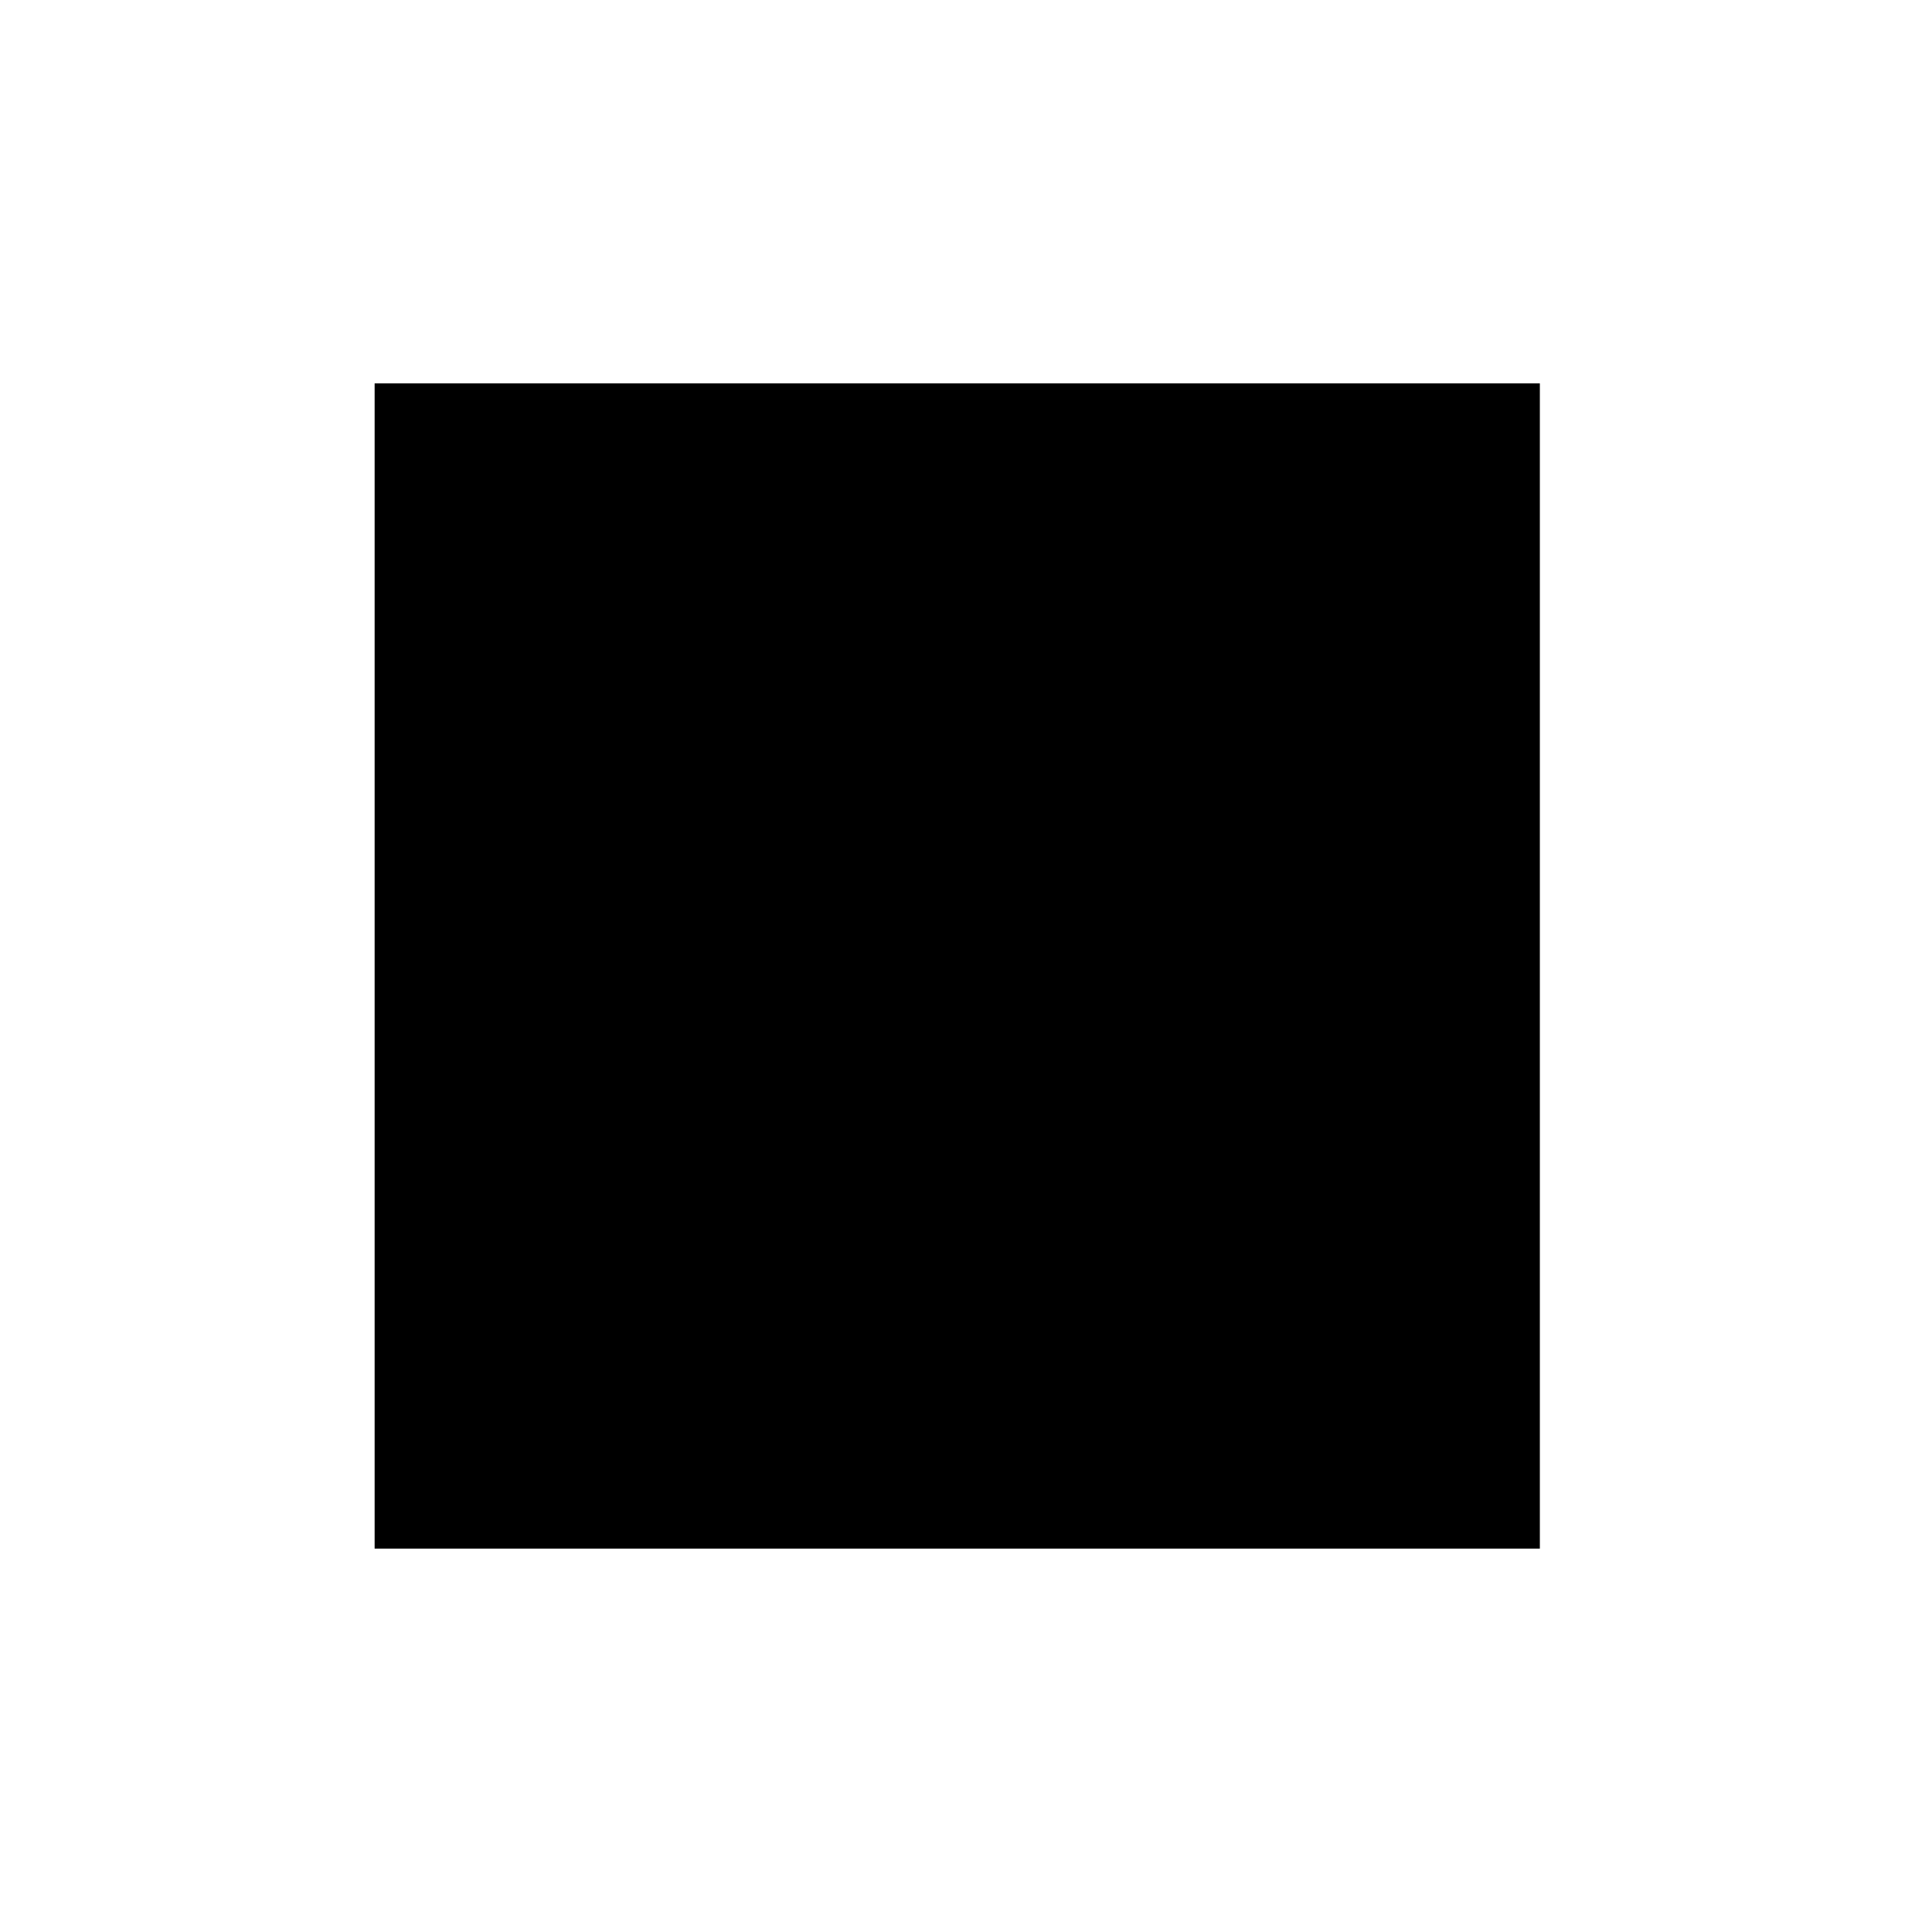
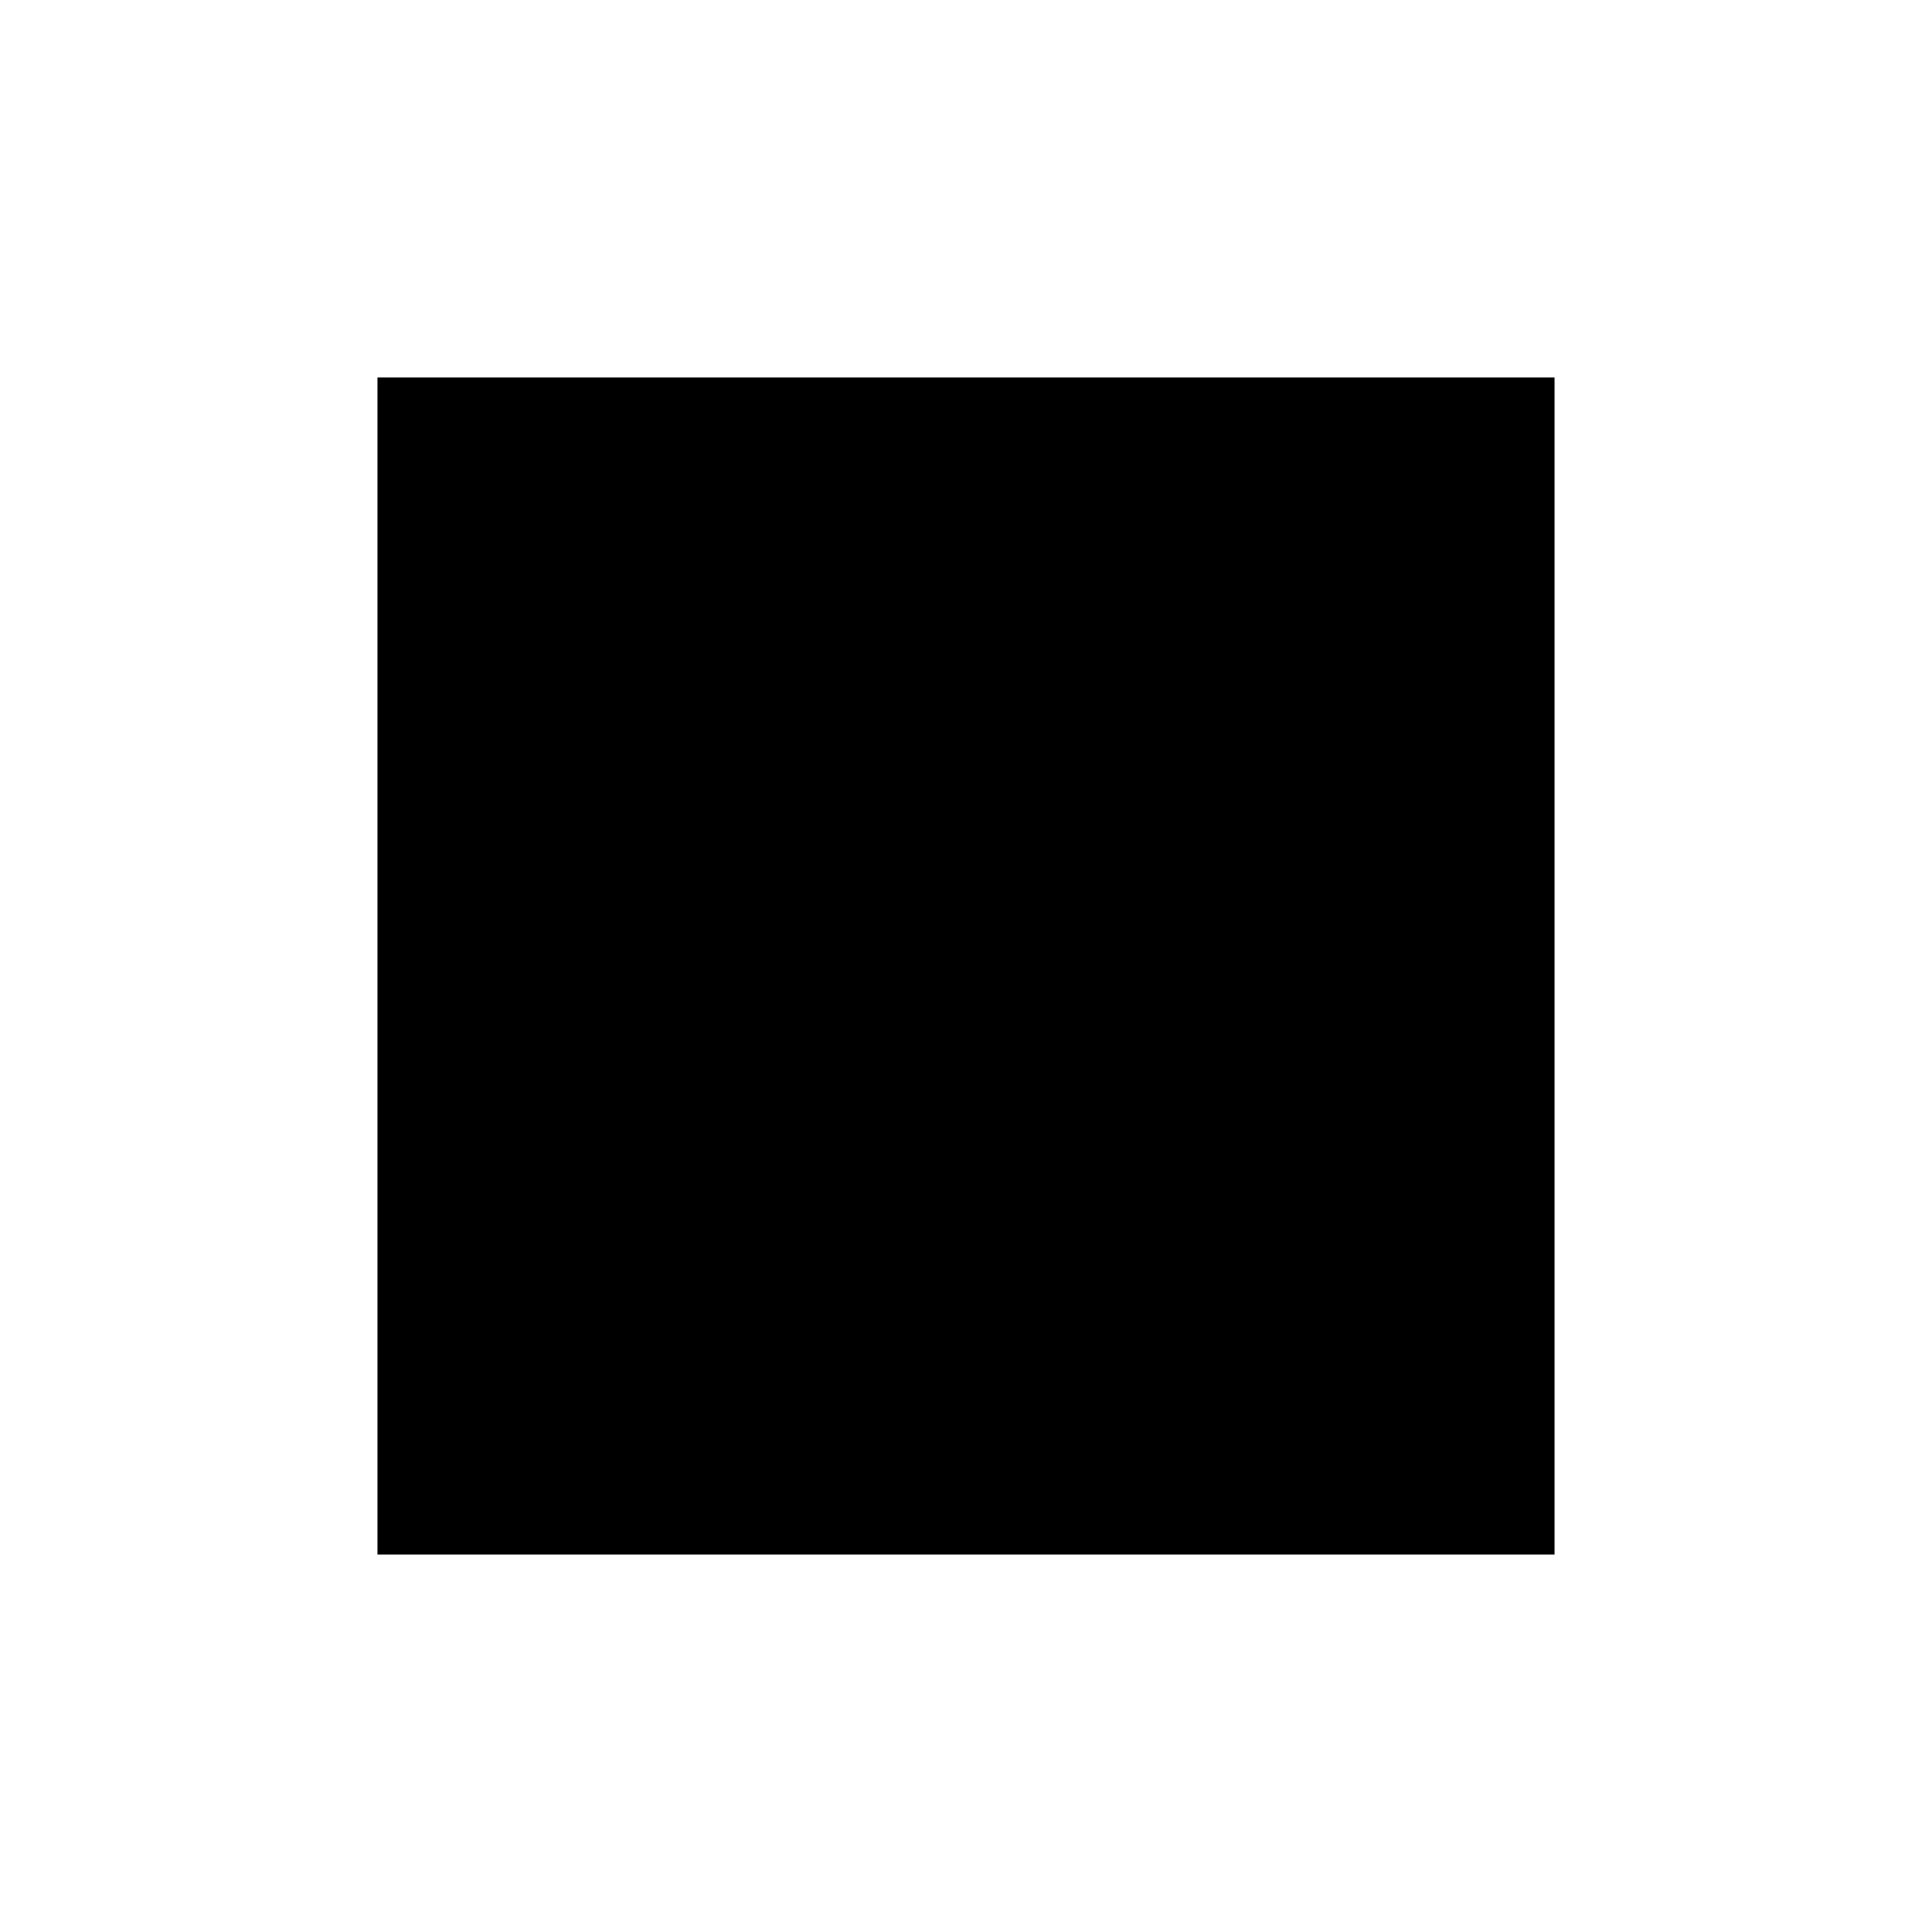
- <svg xmlns="http://www.w3.org/2000/svg" width="987.979" height="997.019" id="svg2" version="1.0">
+ <svg xmlns="http://www.w3.org/2000/svg" width="512" height="512" id="svg2" version="1.0">
  <defs id="defs4" />
-   <g id="layer1" transform="translate(-374.2178,422.7827)">
+   <g id="layer1" transform="translate(-374.2178,-62.23637)">
    <g style="font-size:1353.902px;font-style:italic;font-variant:normal;font-weight:normal;font-stretch:normal;line-height:125%;letter-spacing:0px;word-spacing:0px;fill:#000000;fill-opacity:1;stroke:none;font-family:Serif;-inkscape-font-specification:Serif Italic" id="text10546">
-       <rect style="fill:#000000;fill-opacity:1" id="rect11574" width="601.316" height="601.316" x="567.549" y="-224.931" />
+       <rect style="fill:#000000;fill-opacity:1" id="rect11574" width="311.938" height="311.938" x="474.249" y="162.267" />
    </g>
  </g>
</svg>
